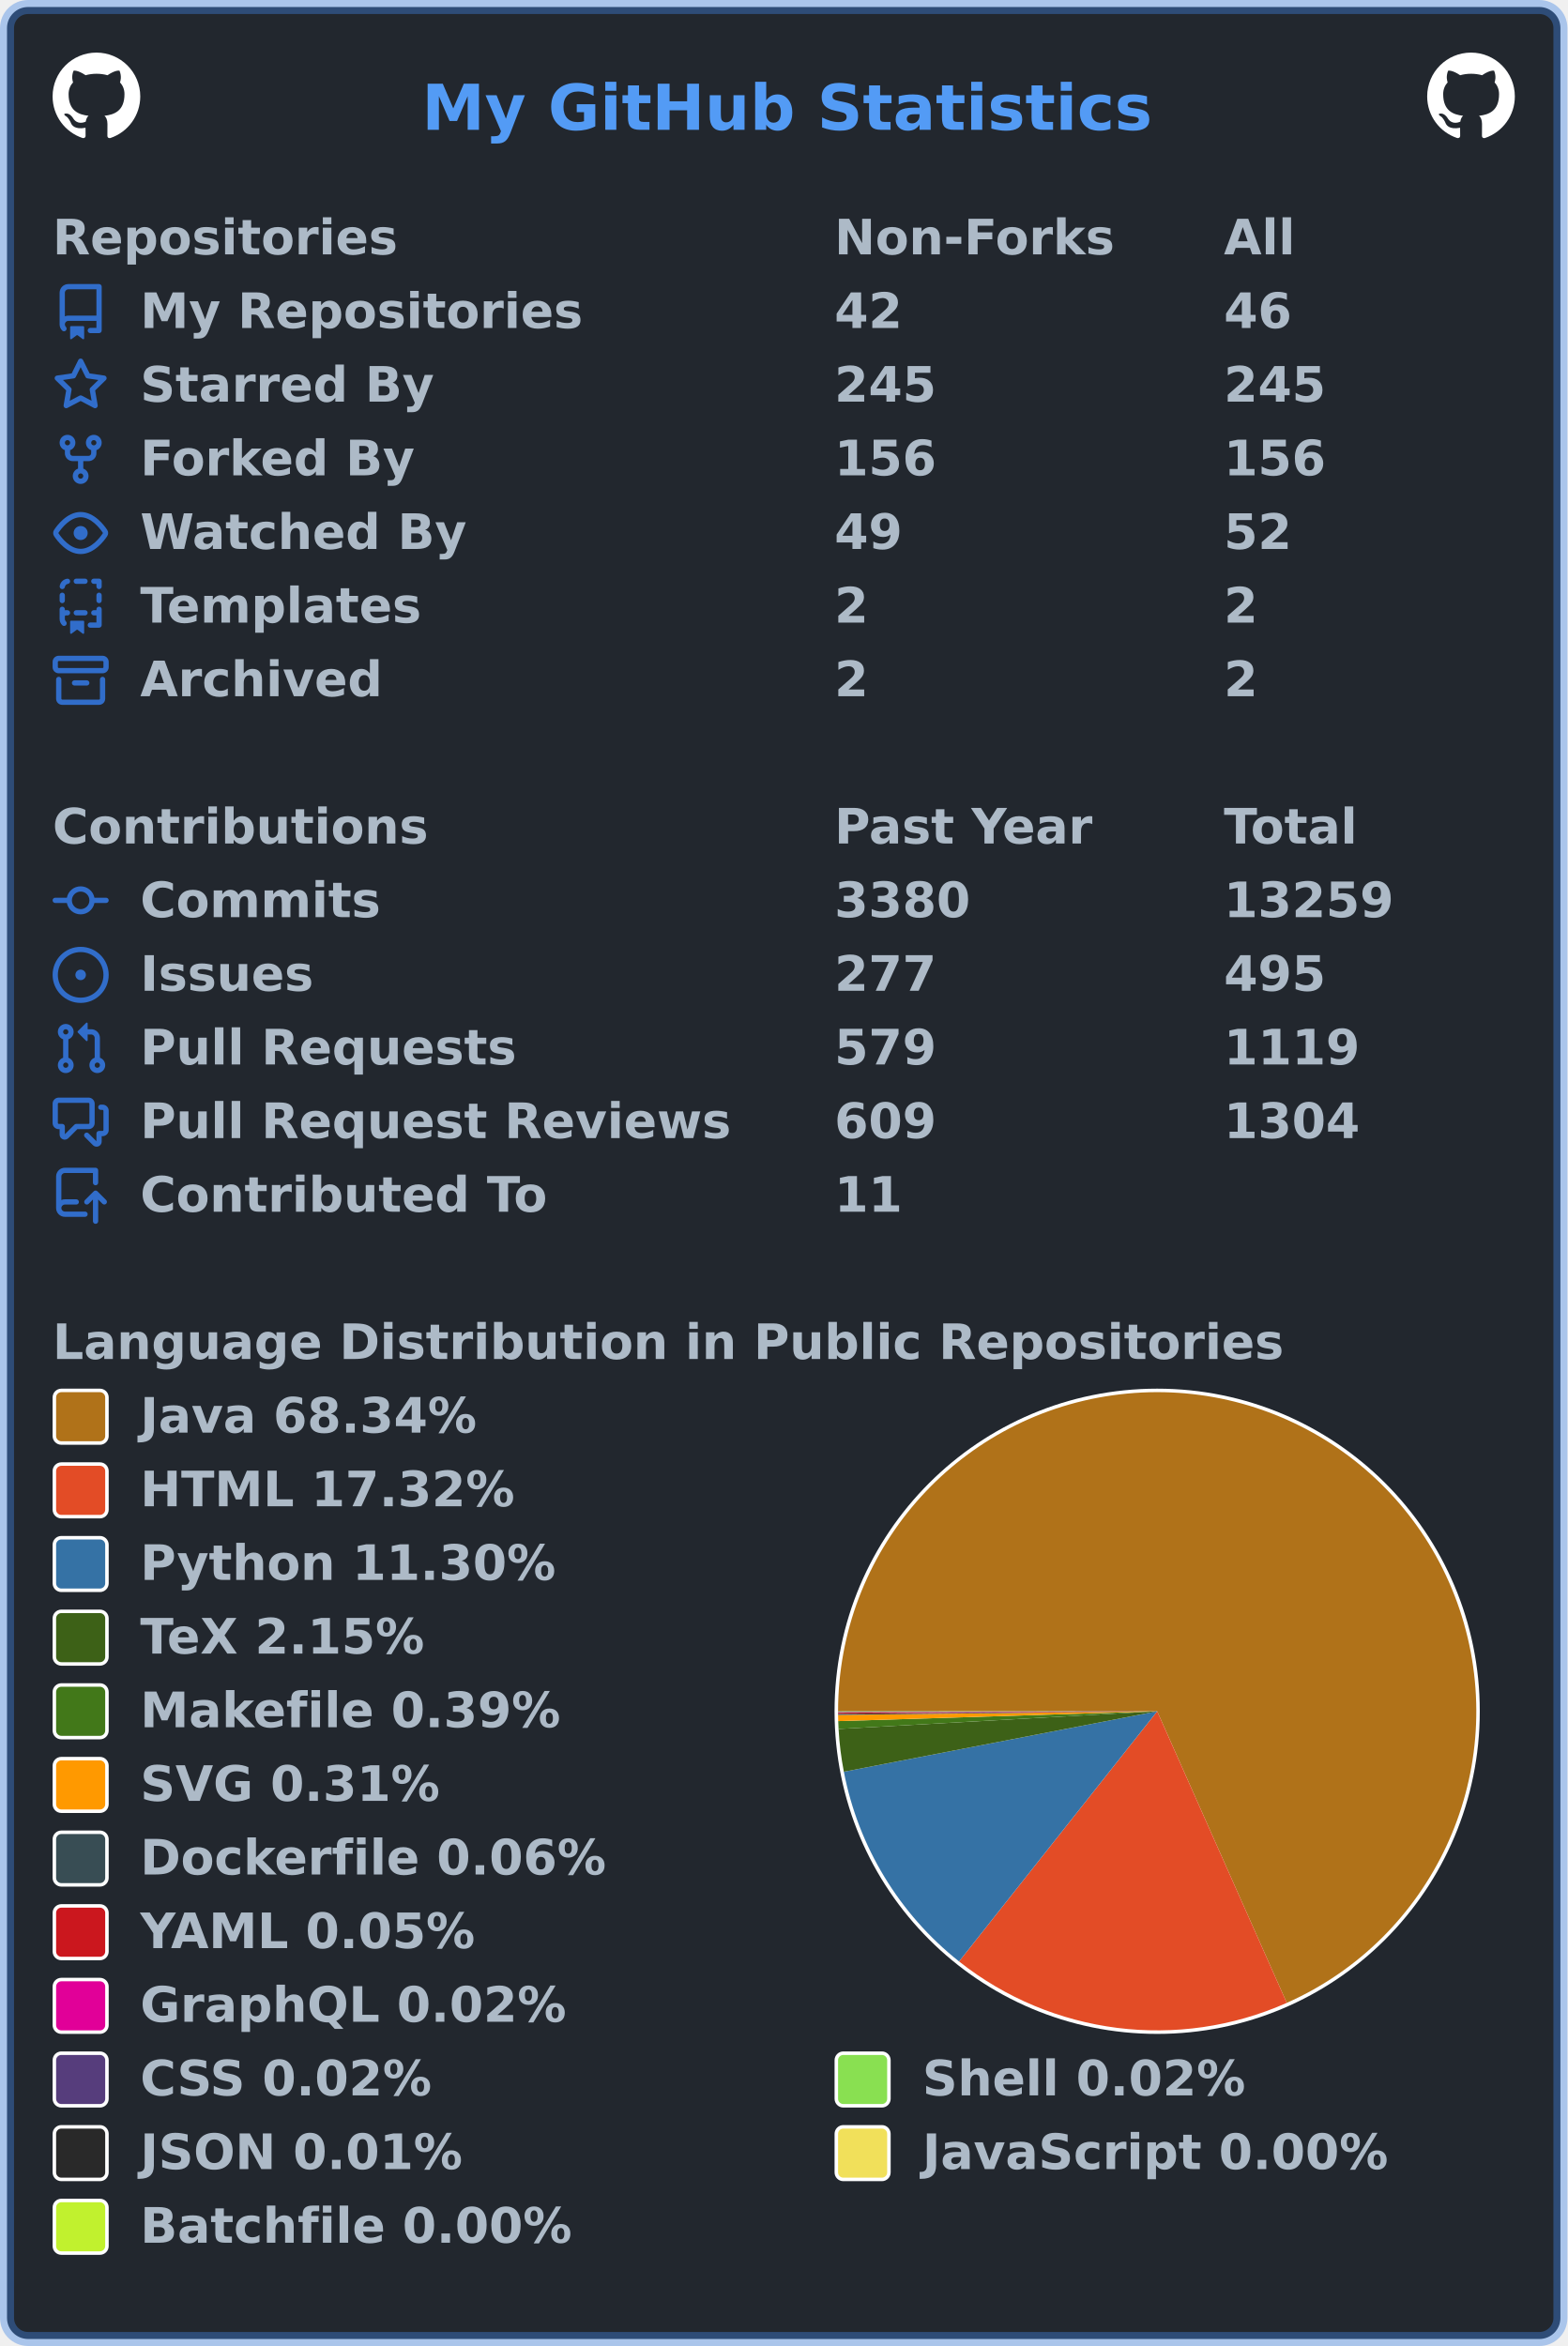
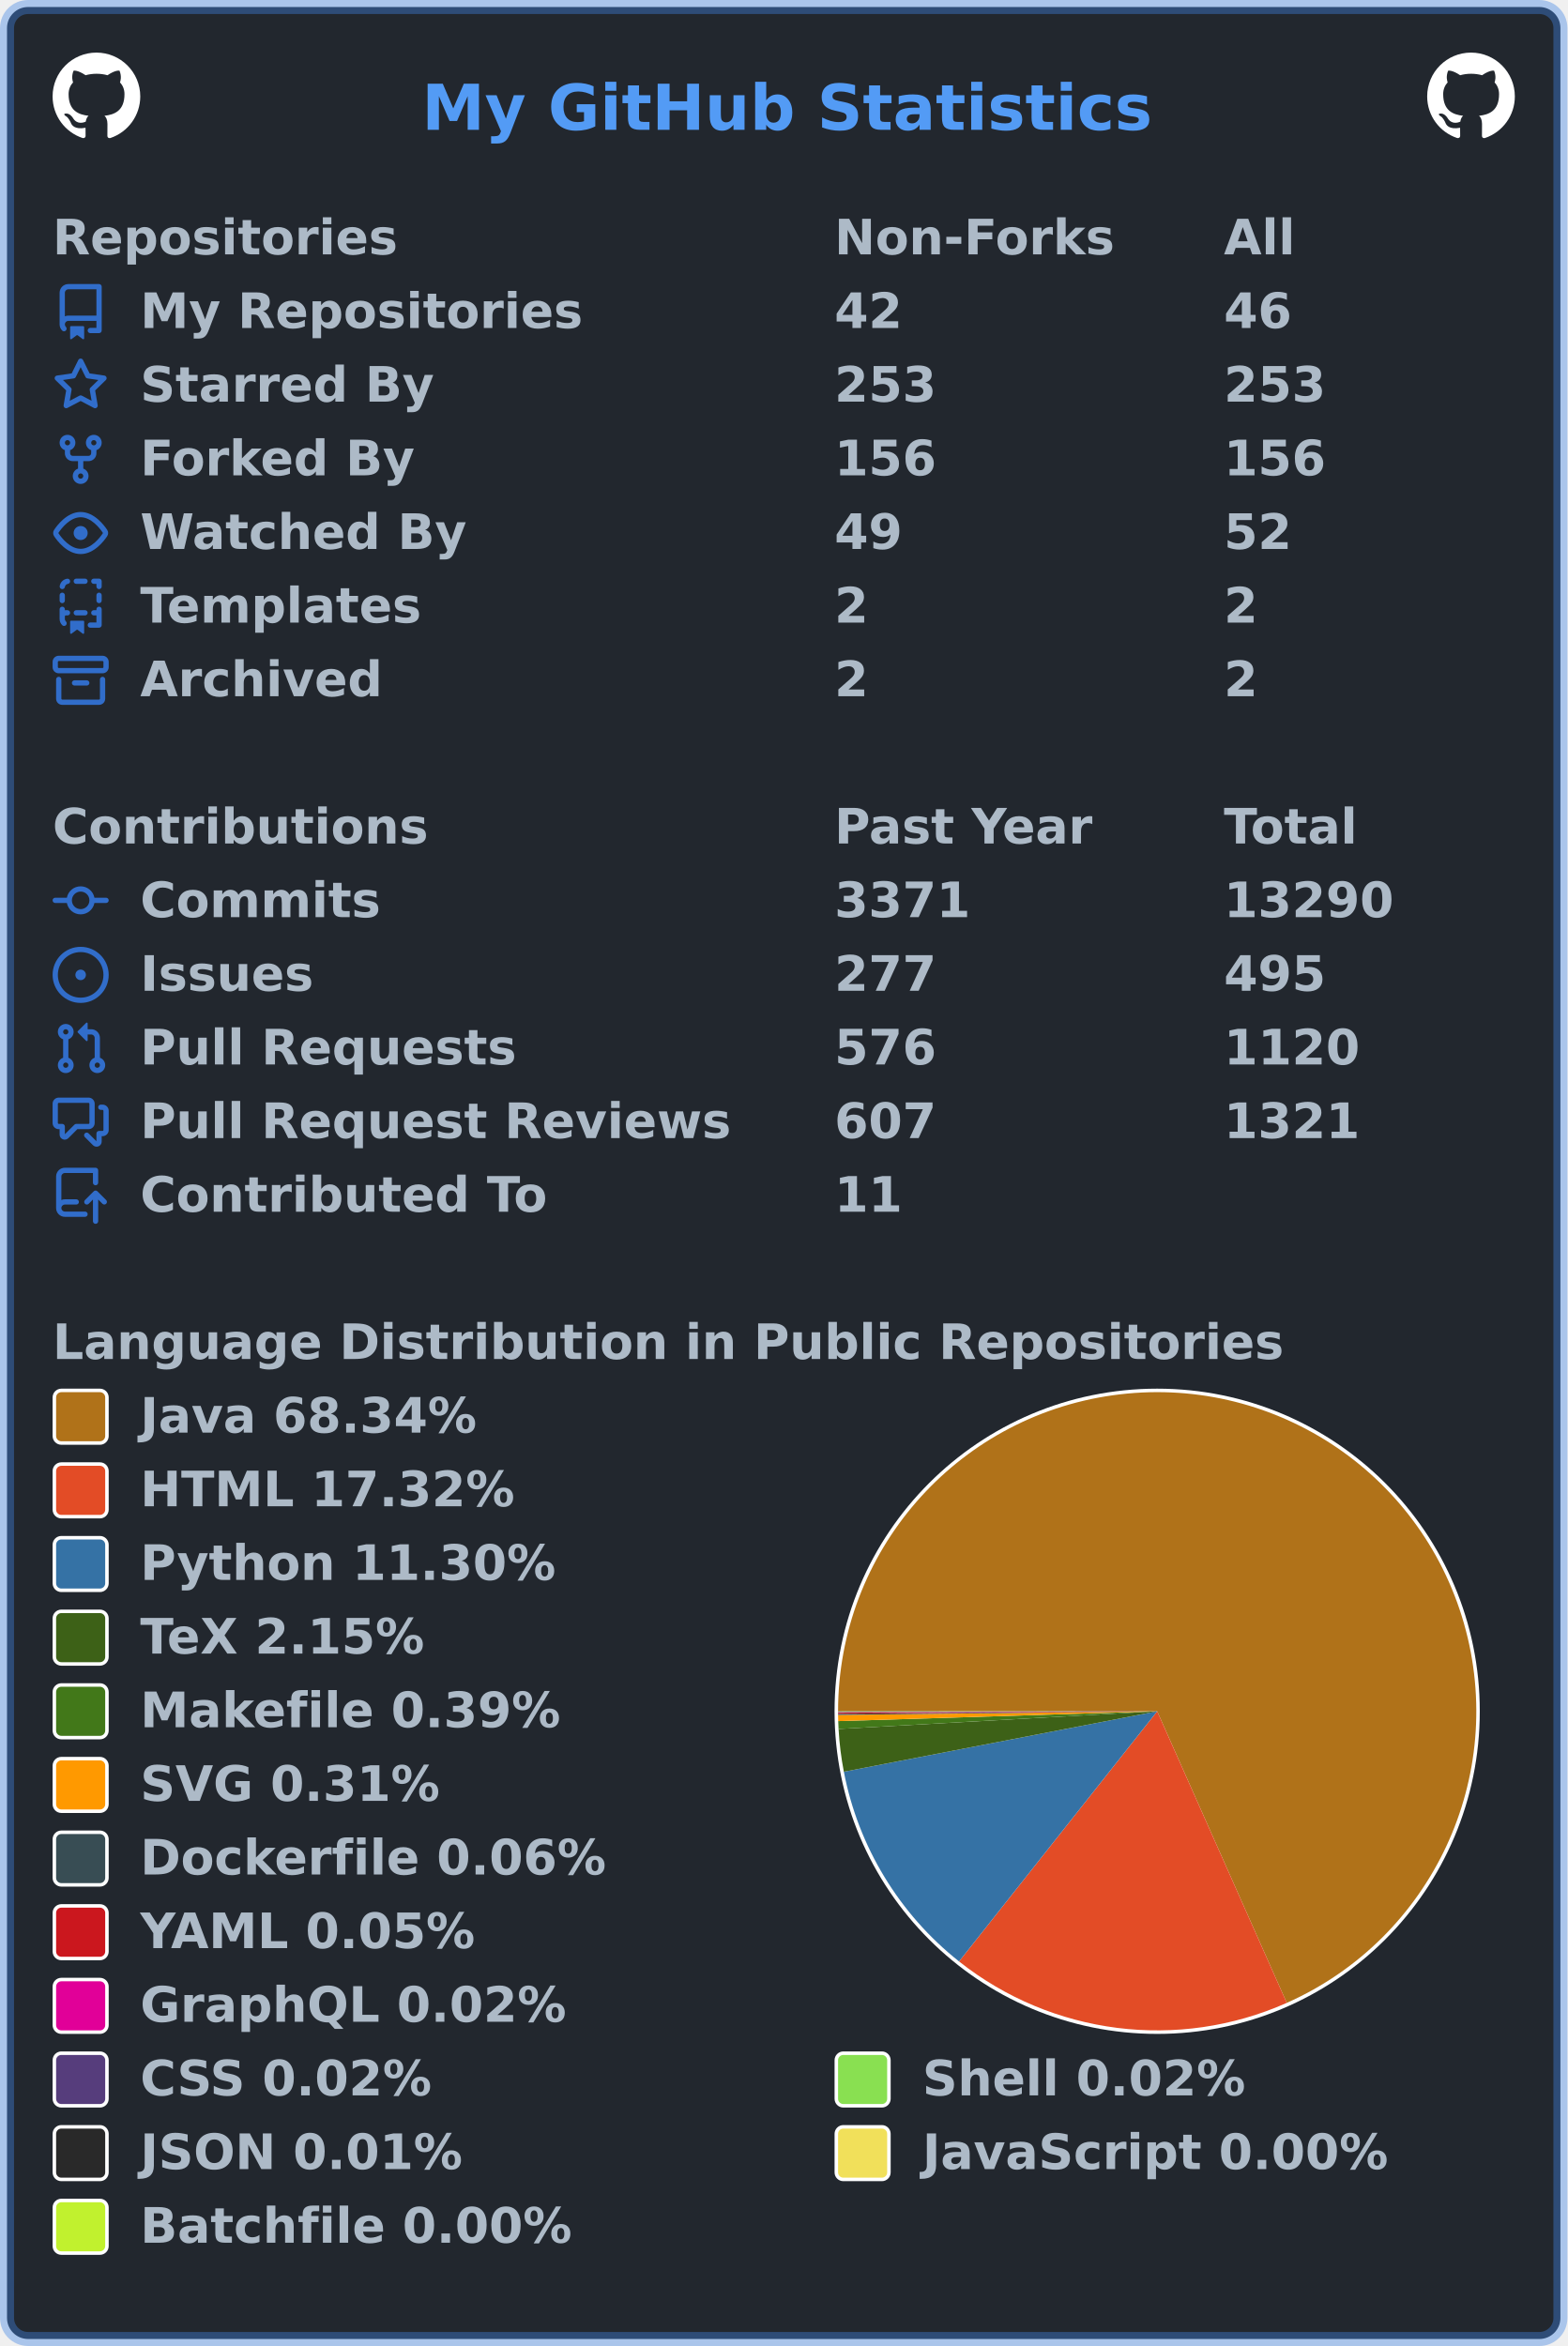
<svg xmlns="http://www.w3.org/2000/svg" width="447" height="669" viewBox="0 0 447 669" lang="en" xml:lang="en">
  <rect x="2" y="2" stroke-width="4" rx="6" width="443" height="665" stroke="rgba(65,132,228,0.4)" fill="#22272e" />
  <g font-weight="600" font-size="110pt" font-family="Verdana,Geneva,DejaVu Sans,sans-serif" text-rendering="geometricPrecision">
    <text x="978" y="301" lengthAdjust="spacingAndGlyphs" textLength="1671" transform="scale(0.123)" fill="#539bf5">My GitHub Statistics</text>
    <svg x="15" y="15" width="25" height="25" viewBox="0 0 16 16">
      <path fill="#ffffff" fill-rule="evenodd" d="M8 0C3.58 0 0 3.58 0 8c0 3.54 2.29 6.53 5.47 7.59.4.07.55-.17.55-.38 0-.19-.01-.82-.01-1.49-2.01.37-2.53-.49-2.69-.94-.09-.23-.48-.94-.82-1.13-.28-.15-.68-.52-.01-.53.63-.01 1.08.58 1.23.82.72 1.21 1.87.87 2.33.66.07-.52.28-.87.51-1.07-1.78-.2-3.64-.89-3.64-3.95 0-.87.31-1.59.82-2.15-.08-.2-.36-1.02.08-2.12 0 0 .67-.21 2.2.82.64-.18 1.32-.27 2-.27.68 0 1.36.09 2 .27 1.53-1.04 2.2-.82 2.2-.82.44 1.1.16 1.92.08 2.12.51.56.82 1.27.82 2.15 0 3.07-1.87 3.75-3.65 3.95.29.25.54.73.54 1.48 0 1.07-.01 1.93-.01 2.2 0 .21.15.46.55.38A8.013 8.013 0 0016 8c0-4.42-3.58-8-8-8z" />
    </svg>
    <svg x="407" y="15" width="25" height="25" viewBox="0 0 16 16">
      <path fill="#ffffff" fill-rule="evenodd" d="M8 0C3.58 0 0 3.58 0 8c0 3.54 2.29 6.53 5.47 7.59.4.07.55-.17.55-.38 0-.19-.01-.82-.01-1.49-2.01.37-2.53-.49-2.69-.94-.09-.23-.48-.94-.82-1.13-.28-.15-.68-.52-.01-.53.63-.01 1.08.58 1.23.82.72 1.21 1.87.87 2.33.66.07-.52.28-.87.51-1.07-1.78-.2-3.64-.89-3.64-3.95 0-.87.31-1.59.82-2.15-.08-.2-.36-1.02.08-2.12 0 0 .67-.21 2.2.82.64-.18 1.32-.27 2-.27.68 0 1.36.09 2 .27 1.53-1.04 2.2-.82 2.2-.82.44 1.1.16 1.92.08 2.12.51.56.82 1.27.82 2.15 0 3.07-1.87 3.75-3.65 3.95.29.25.54.73.54 1.48 0 1.07-.01 1.93-.01 2.2 0 .21.15.46.55.38A8.013 8.013 0 0016 8c0-4.42-3.58-8-8-8z" />
    </svg>
    <g transform="translate(0, 60)" fill="#adbac7">
      <g transform="translate(15, 0)">
        <g transform="scale(0.095)">
          <text x="0" y="132" textLength="1020" lengthAdjust="spacingAndGlyphs">Repositories</text>
          <text x="2347" y="132" textLength="832" lengthAdjust="spacingAndGlyphs">Non-Forks</text>
          <text x="3516" y="132" textLength="206" lengthAdjust="spacingAndGlyphs">All</text>
        </g>
      </g>
      <g transform="translate(15, 21)">
        <path fill="#316dca" fill-rule="evenodd" d="M2 2.5A2.5 2.5 0 014.5 0h8.75a.75.75 0 01.75.75v12.5a.75.75 0 01-.75.75h-2.5a.75.75 0 110-1.5h1.75v-2h-8a1 1 0 00-.714 1.7.75.75 0 01-1.072 1.05A2.495 2.495 0 012 11.5v-9zm10.5-1V9h-8c-.356 0-.694.074-1 .208V2.5a1 1 0 011-1h8zM5 12.25v3.25a.25.25 0 00.4.2l1.45-1.087a.25.25 0 01.3 0L8.6 15.7a.25.25 0 00.4-.2v-3.25a.25.25 0 00-.25-.25h-3.5a.25.25 0 00-.25.25z" />
        <g transform="scale(0.095)">
          <text lengthAdjust="spacingAndGlyphs" textLength="1312" x="263" y="132">My Repositories</text>
          <text lengthAdjust="spacingAndGlyphs" textLength="210" x="2347" y="132">42</text>
          <text lengthAdjust="spacingAndGlyphs" textLength="210" x="3516" y="132">46</text>
        </g>
      </g>
      <g transform="translate(15, 42)">
        <path fill="#316dca" fill-rule="evenodd" d="M8 .25a.75.75 0 01.673.418l1.882 3.815 4.21.612a.75.75 0 01.416 1.279l-3.046 2.97.719 4.192a.75.75 0 01-1.088.791L8 12.347l-3.766 1.98a.75.75 0 01-1.088-.79l.72-4.194L.818 6.374a.75.75 0 01.416-1.28l4.21-.611L7.327.668A.75.75 0 018 .25zm0 2.445L6.615 5.5a.75.75 0 01-.564.41l-3.097.45 2.24 2.184a.75.75 0 01.216.664l-.528 3.084 2.769-1.456a.75.75 0 01.698 0l2.77 1.456-.53-3.084a.75.75 0 01.216-.664l2.24-2.183-3.096-.45a.75.75 0 01-.564-.41L8 2.694v.001z" />
        <g transform="scale(0.095)">
          <text lengthAdjust="spacingAndGlyphs" textLength="874" x="263" y="132">Starred By</text>
-           <text lengthAdjust="spacingAndGlyphs" textLength="315" x="2347" y="132">245</text>
-           <text lengthAdjust="spacingAndGlyphs" textLength="315" x="3516" y="132">245</text>
+           <text lengthAdjust="spacingAndGlyphs" textLength="315" x="2347" y="132">253</text>
+           <text lengthAdjust="spacingAndGlyphs" textLength="315" x="3516" y="132">253</text>
        </g>
      </g>
      <g transform="translate(15, 63)">
        <path fill="#316dca" fill-rule="evenodd" d="M5 3.25a.75.75 0 11-1.5 0 .75.75 0 011.5 0zm0 2.122a2.25 2.25 0 10-1.5 0v.878A2.25 2.25 0 005.75 8.5h1.5v2.128a2.251 2.251 0 101.5 0V8.5h1.5a2.25 2.25 0 002.25-2.25v-.878a2.25 2.25 0 10-1.5 0v.878a.75.75 0 01-.75.75h-4.5A.75.75 0 015 6.25v-.878zm3.75 7.378a.75.75 0 11-1.5 0 .75.75 0 011.5 0zm3-8.75a.75.75 0 100-1.5.75.75 0 000 1.5z" />
        <g transform="scale(0.095)">
          <text lengthAdjust="spacingAndGlyphs" textLength="828" x="263" y="132">Forked By</text>
          <text lengthAdjust="spacingAndGlyphs" textLength="315" x="2347" y="132">156</text>
          <text lengthAdjust="spacingAndGlyphs" textLength="315" x="3516" y="132">156</text>
        </g>
      </g>
      <g transform="translate(15, 84)">
        <path fill="#316dca" fill-rule="evenodd" d="M1.679 7.932c.412-.621 1.242-1.75 2.366-2.717C5.175 4.242 6.527 3.5 8 3.5c1.473 0 2.824.742 3.955 1.715 1.124.967 1.954 2.096 2.366 2.717a.119.119 0 010 .136c-.412.621-1.242 1.75-2.366 2.717C10.825 11.758 9.473 12.5 8 12.5c-1.473 0-2.824-.742-3.955-1.715C2.92 9.818 2.09 8.69 1.679 8.068a.119.119 0 010-.136zM8 2c-1.981 0-3.67.992-4.933 2.078C1.797 5.169.88 6.423.43 7.1a1.619 1.619 0 000 1.798c.45.678 1.367 1.932 2.637 3.024C4.329 13.008 6.019 14 8 14c1.981 0 3.67-.992 4.933-2.078 1.27-1.091 2.187-2.345 2.637-3.023a1.619 1.619 0 000-1.798c-.45-.678-1.367-1.932-2.637-3.023C11.671 2.992 9.981 2 8 2zm0 8a2 2 0 100-4 2 2 0 000 4z" />
        <g transform="scale(0.095)">
          <text lengthAdjust="spacingAndGlyphs" textLength="993" x="263" y="132">Watched By</text>
          <text lengthAdjust="spacingAndGlyphs" textLength="210" x="2347" y="132">49</text>
          <text lengthAdjust="spacingAndGlyphs" textLength="210" x="3516" y="132">52</text>
        </g>
      </g>
      <g transform="translate(15, 105)">
        <path fill="#316dca" fill-rule="evenodd" d="M6 .75A.75.75 0 016.75 0h2.5a.75.75 0 010 1.5h-2.5A.75.75 0 016 .75zm5 0a.75.75 0 01.75-.75h1.5a.75.75 0 01.75.75v1.5a.75.75 0 01-1.5 0V1.5h-.75A.75.75 0 0111 .75zM4.992.662a.75.75 0 01-.636.848c-.436.063-.783.41-.846.846a.75.75 0 01-1.485-.212A2.501 2.501 0 014.144.025a.75.75 0 01.848.637zM2.75 4a.75.75 0 01.75.75v1.5a.75.75 0 01-1.5 0v-1.5A.75.75 0 012.75 4zm10.5 0a.75.75 0 01.75.75v1.5a.75.75 0 01-1.5 0v-1.5a.75.75 0 01.75-.75zM2.75 8a.75.75 0 01.75.75v.268A1.72 1.72 0 013.75 9h.5a.75.75 0 010 1.5h-.5a.25.25 0 00-.25.25v.75c0 .28.114.532.3.714a.75.75 0 01-1.05 1.072A2.495 2.495 0 012 11.5V8.75A.75.75 0 012.75 8zm10.5 0a.75.75 0 01.75.75v4.5a.75.75 0 01-.75.75h-2.5a.75.75 0 010-1.5h1.75v-2h-.75a.75.75 0 010-1.5h.75v-.25a.75.75 0 01.75-.75zM6 9.75A.75.75 0 016.75 9h2.5a.75.75 0 010 1.5h-2.5A.75.75 0 016 9.75zm-1 2.5v3.25a.25.25 0 00.4.2l1.45-1.087a.25.25 0 01.3 0L8.6 15.7a.25.25 0 00.4-.2v-3.25a.25.25 0 00-.25-.25h-3.5a.25.25 0 00-.25.25z" />
        <g transform="scale(0.095)">
          <text lengthAdjust="spacingAndGlyphs" textLength="868" x="263" y="132">Templates</text>
          <text lengthAdjust="spacingAndGlyphs" textLength="105" x="2347" y="132">2</text>
          <text lengthAdjust="spacingAndGlyphs" textLength="105" x="3516" y="132">2</text>
        </g>
      </g>
      <g transform="translate(15, 126)">
        <path fill="#316dca" fill-rule="evenodd" d="M1.75 2.5a.25.25 0 00-.25.25v1.5c0 .138.112.25.25.25h12.5a.25.25 0 00.25-.25v-1.5a.25.25 0 00-.25-.25H1.75zM0 2.75C0 1.784.784 1 1.75 1h12.5c.966 0 1.75.784 1.75 1.75v1.5A1.75 1.75 0 0114.25 6H1.75A1.75 1.75 0 010 4.25v-1.5zM1.75 7a.75.75 0 01.75.75v5.5c0 .138.112.25.25.25h10.5a.25.25 0 00.25-.25v-5.5a.75.75 0 111.5 0v5.5A1.75 1.75 0 0113.25 15H2.75A1.75 1.75 0 011 13.25v-5.5A.75.75 0 011.75 7zm4.5 1a.75.75 0 000 1.5h3.5a.75.75 0 100-1.5h-3.5z" />
        <g transform="scale(0.095)">
          <text lengthAdjust="spacingAndGlyphs" textLength="726" x="263" y="132">Archived</text>
          <text lengthAdjust="spacingAndGlyphs" textLength="105" x="2347" y="132">2</text>
          <text lengthAdjust="spacingAndGlyphs" textLength="105" x="3516" y="132">2</text>
        </g>
      </g>
    </g>
    <g transform="translate(0, 228)" fill="#adbac7">
      <g transform="translate(15, 0)">
        <g transform="scale(0.095)">
          <text x="0" y="132" textLength="1112" lengthAdjust="spacingAndGlyphs">Contributions</text>
          <text x="2347" y="132" textLength="774" lengthAdjust="spacingAndGlyphs">Past Year</text>
          <text x="3516" y="132" textLength="414" lengthAdjust="spacingAndGlyphs">Total</text>
        </g>
      </g>
      <g transform="translate(15, 21)">
        <path fill="#316dca" fill-rule="evenodd" d="M10.5 7.75a2.5 2.5 0 11-5 0 2.5 2.5 0 015 0zm1.43.75a4.002 4.002 0 01-7.86 0H.75a.75.75 0 110-1.5h3.32a4.001 4.001 0 017.86 0h3.32a.75.75 0 110 1.5h-3.32z" />
        <g transform="scale(0.095)">
          <text lengthAdjust="spacingAndGlyphs" textLength="734" x="263" y="132">Commits</text>
-           <text lengthAdjust="spacingAndGlyphs" textLength="420" x="2347" y="132">3380</text>
-           <text lengthAdjust="spacingAndGlyphs" textLength="525" x="3516" y="132">13259</text>
+           <text lengthAdjust="spacingAndGlyphs" textLength="420" x="2347" y="132">3371</text>
+           <text lengthAdjust="spacingAndGlyphs" textLength="525" x="3516" y="132">13290</text>
        </g>
      </g>
      <g transform="translate(15, 42)">
        <path fill="#316dca" d="M8 9.5a1.5 1.5 0 100-3 1.5 1.5 0 000 3z" />
        <path fill="#316dca" fill-rule="evenodd" d="M8 0a8 8 0 100 16A8 8 0 008 0zM1.5 8a6.5 6.5 0 1113 0 6.5 6.5 0 01-13 0z" />
        <g transform="scale(0.095)">
          <text lengthAdjust="spacingAndGlyphs" textLength="512" x="263" y="132">Issues</text>
          <text lengthAdjust="spacingAndGlyphs" textLength="315" x="2347" y="132">277</text>
          <text lengthAdjust="spacingAndGlyphs" textLength="315" x="3516" y="132">495</text>
        </g>
      </g>
      <g transform="translate(15, 63)">
        <path fill="#316dca" fill-rule="evenodd" d="M7.177 3.073L9.573.677A.25.25 0 0110 .854v4.792a.25.25 0 01-.427.177L7.177 3.427a.25.25 0 010-.354zM3.75 2.5a.75.75 0 100 1.5.75.75 0 000-1.5zm-2.25.75a2.25 2.25 0 113 2.122v5.256a2.251 2.251 0 11-1.5 0V5.372A2.25 2.25 0 011.5 3.25zM11 2.5h-1V4h1a1 1 0 011 1v5.628a2.251 2.251 0 101.5 0V5A2.5 2.5 0 0011 2.5zm1 10.25a.75.75 0 111.5 0 .75.75 0 01-1.5 0zM3.75 12a.75.75 0 100 1.5.75.75 0 000-1.5z" />
        <g transform="scale(0.095)">
          <text lengthAdjust="spacingAndGlyphs" textLength="1113" x="263" y="132">Pull Requests</text>
-           <text lengthAdjust="spacingAndGlyphs" textLength="315" x="2347" y="132">579</text>
-           <text lengthAdjust="spacingAndGlyphs" textLength="420" x="3516" y="132">1119</text>
+           <text lengthAdjust="spacingAndGlyphs" textLength="315" x="2347" y="132">576</text>
+           <text lengthAdjust="spacingAndGlyphs" textLength="420" x="3516" y="132">1120</text>
        </g>
      </g>
      <g transform="translate(15, 84)">
        <path fill="#316dca" fill-rule="evenodd" d="M1.5 2.75a.25.25 0 01.25-.25h8.5a.25.25 0 01.25.25v5.5a.25.25 0 01-.25.25h-3.5a.75.75 0 00-.53.22L3.5 11.44V9.25a.75.75 0 00-.75-.75h-1a.25.25 0 01-.25-.25v-5.5zM1.75 1A1.75 1.75 0 000 2.75v5.5C0 9.216.784 10 1.75 10H2v1.543a1.457 1.457 0 002.487 1.03L7.061 10h3.189A1.75 1.75 0 0012 8.25v-5.5A1.75 1.75 0 0010.25 1h-8.5zM14.5 4.75a.25.25 0 00-.25-.25h-.5a.75.75 0 110-1.5h.5c.966 0 1.75.784 1.75 1.75v5.5A1.75 1.75 0 0114.25 12H14v1.543a1.457 1.457 0 01-2.487 1.03L9.22 12.28a.75.75 0 111.06-1.06l2.22 2.22v-2.19a.75.75 0 01.75-.75h1a.25.25 0 00.25-.25v-5.5z" />
        <g transform="scale(0.095)">
          <text lengthAdjust="spacingAndGlyphs" textLength="1762" x="263" y="132">Pull Request Reviews</text>
-           <text lengthAdjust="spacingAndGlyphs" textLength="315" x="2347" y="132">609</text>
-           <text lengthAdjust="spacingAndGlyphs" textLength="420" x="3516" y="132">1304</text>
+           <text lengthAdjust="spacingAndGlyphs" textLength="315" x="2347" y="132">607</text>
+           <text lengthAdjust="spacingAndGlyphs" textLength="420" x="3516" y="132">1321</text>
        </g>
      </g>
      <g transform="translate(15, 105)">
        <path fill="#316dca" fill-rule="evenodd" d="M1 2.5A2.5 2.5 0 013.5 0h8.75a.75.75 0 01.75.75v3.5a.75.75 0 01-1.5 0V1.5h-8a1 1 0 00-1 1v6.708A2.492 2.492 0 013.5 9h3.25a.75.75 0 010 1.5H3.5a1 1 0 100 2h5.75a.75.75 0 010 1.5H3.5A2.5 2.5 0 011 11.5v-9zm13.23 7.79a.75.75 0 001.06-1.06l-2.505-2.505a.75.75 0 00-1.06 0L9.22 9.229a.75.75 0 001.06 1.061l1.225-1.224v6.184a.75.75 0 001.5 0V9.066l1.224 1.224z" />
        <g transform="scale(0.095)">
          <text lengthAdjust="spacingAndGlyphs" textLength="1234" x="263" y="132">Contributed To</text>
          <text lengthAdjust="spacingAndGlyphs" textLength="210" x="2347" y="132">11</text>
        </g>
      </g>
    </g>
    <g transform="translate(0, 375)" fill="#adbac7">
      <g transform="translate(15, 0)">
        <g transform="scale(0.095)">
          <text x="0" y="132" textLength="3652" lengthAdjust="spacingAndGlyphs">Language Distribution in Public Repositories</text>
        </g>
      </g>
      <g transform="translate(238, 21)">
        <circle cx="92" cy="92" r="92" fill="#ffffff" />
      </g>
      <g transform="translate(239, 22)">
        <g>
-           <path fill-rule="evenodd" fill="#b07219" d="M 0.0,91 A 91 91 0 1 1 127.964 174.154 L 91,91 Z" />
-           <path fill-rule="evenodd" fill="#e34c26" d="M 127.964,174.154 A 91 91 0 0 1 34.497 162.333 L 91,91 Z" />
-           <path fill-rule="evenodd" fill="#3572A5" d="M 34.497,162.333 A 91 91 0 0 1 1.647 108.237 L 91,91 Z" />
+           <path fill-rule="evenodd" fill="#b07219" d="M 0.0,91 A 91 91 0 1 1 127.962 174.155 L 91,91 Z" />
+           <path fill-rule="evenodd" fill="#e34c26" d="M 127.962,174.155 A 91 91 0 0 1 34.496 162.332 L 91,91 Z" />
+           <path fill-rule="evenodd" fill="#3572A5" d="M 34.496,162.332 A 91 91 0 0 1 1.647 108.237 L 91,91 Z" />
          <path fill-rule="evenodd" fill="#3D6117" d="M 1.647,108.237 A 91 91 0 0 1 0.14 96.044 L 91,91 Z" />
          <path fill-rule="evenodd" fill="#427819" d="M 0.14,96.044 A 91 91 0 0 1 0.043 93.802 L 91,91 Z" />
          <path fill-rule="evenodd" fill="#ff9900" d="M 0.043,93.802 A 91 91 0 0 1 0.006 92.049 L 91,91 Z" />
          <path fill-rule="evenodd" fill="#384d54" d="M 0.006,92.049 A 91 91 0 0 1 0.003 91.706 L 91,91 Z" />
          <path fill-rule="evenodd" fill="#cb171e" d="M 0.003,91.706 A 91 91 0 0 1 0.001 91.404 L 91,91 Z" />
          <path fill-rule="evenodd" fill="#e10098" d="M 0.001,91.404 A 91 91 0 0 1 0 91.28 L 91,91 Z" />
          <path fill-rule="evenodd" fill="#563d7c" d="M 0,91.28 A 91 91 0 0 1 0 91.169 L 91,91 Z" />
-           <path fill-rule="evenodd" fill="#89e051" d="M 0,91.169 A 91 91 0 0 1 1.909683389555994e-05 91.059 L 91,91 Z" />
-           <path fill-rule="evenodd" fill="#292929" d="M 1.909683389555994e-05,91.059 A 91 91 0 0 1 1.6571016772104485e-06 91.017 L 91,91 Z" />
-           <path fill-rule="evenodd" fill="#f1e05a" d="M 1.6571016772104485e-06,91.017 A 91 91 0 0 1 1.7930895523932122e-07 91.006 L 91,91 Z" />
-           <path fill-rule="evenodd" fill="#C1F12E" d="M 1.7930895523932122e-07,91.006 A 91 91 0 0 1 0.0 91 L 91,91 Z" />
+           <path fill-rule="evenodd" fill="#89e051" d="M 0,91.169 A 91 91 0 0 1 1.9096437029020308e-05 91.059 L 91,91 Z" />
+           <path fill-rule="evenodd" fill="#292929" d="M 1.9096437029020308e-05,91.059 A 91 91 0 0 1 1.6570672443094736e-06 91.017 L 91,91 Z" />
+           <path fill-rule="evenodd" fill="#f1e05a" d="M 1.6570672443094736e-06,91.017 A 91 91 0 0 1 1.7930523199538584e-07 91.006 L 91,91 Z" />
+           <path fill-rule="evenodd" fill="#C1F12E" d="M 1.7930523199538584e-07,91.006 A 91 91 0 0 1 0.0 91 L 91,91 Z" />
          <animateTransform attributeName="transform" attributeType="XML" type="rotate" from="0 91 91" to="360 91 91" dur="10s" repeatCount="indefinite" />
        </g>
      </g>
      <g transform="translate(15, 21)">
        <rect x="0.5" y="0.5" rx="2" width="15" height="15" fill="#b07219" stroke-width="1" stroke="#ffffff" />
        <text transform="scale(0.095)" x="263" y="132" textLength="1038" lengthAdjust="spacingAndGlyphs">Java 68.34%</text>
      </g>
      <g transform="translate(15, 42)">
        <rect x="0.5" y="0.5" rx="2" width="15" height="15" fill="#e34c26" stroke-width="1" stroke="#ffffff" />
        <text transform="scale(0.095)" x="263" y="132" textLength="1142" lengthAdjust="spacingAndGlyphs">HTML 17.32%</text>
      </g>
      <g transform="translate(15, 63)">
        <rect x="0.5" y="0.5" rx="2" width="15" height="15" fill="#3572A5" stroke-width="1" stroke="#ffffff" />
        <text transform="scale(0.095)" x="263" y="132" textLength="1254" lengthAdjust="spacingAndGlyphs">Python 11.30%</text>
      </g>
      <g transform="translate(15, 84)">
        <rect x="0.5" y="0.5" rx="2" width="15" height="15" fill="#3D6117" stroke-width="1" stroke="#ffffff" />
        <text transform="scale(0.095)" x="263" y="132" textLength="894" lengthAdjust="spacingAndGlyphs">TeX 2.15%</text>
      </g>
      <g transform="translate(15, 105)">
        <rect x="0.5" y="0.5" rx="2" width="15" height="15" fill="#427819" stroke-width="1" stroke="#ffffff" />
        <text transform="scale(0.095)" x="263" y="132" textLength="1272" lengthAdjust="spacingAndGlyphs">Makefile 0.39%</text>
      </g>
      <g transform="translate(15, 126)">
        <rect x="0.5" y="0.5" rx="2" width="15" height="15" fill="#ff9900" stroke-width="1" stroke="#ffffff" />
        <text transform="scale(0.095)" x="263" y="132" textLength="922" lengthAdjust="spacingAndGlyphs">SVG 0.31%</text>
      </g>
      <g transform="translate(15, 147)">
        <rect x="0.5" y="0.5" rx="2" width="15" height="15" fill="#384d54" stroke-width="1" stroke="#ffffff" />
        <text transform="scale(0.095)" x="263" y="132" textLength="1414" lengthAdjust="spacingAndGlyphs">Dockerfile 0.06%</text>
      </g>
      <g transform="translate(15, 168)">
        <rect x="0.5" y="0.5" rx="2" width="15" height="15" fill="#cb171e" stroke-width="1" stroke="#ffffff" />
        <text transform="scale(0.095)" x="263" y="132" textLength="1026" lengthAdjust="spacingAndGlyphs">YAML 0.05%</text>
      </g>
      <g transform="translate(15, 189)">
        <rect x="0.5" y="0.5" rx="2" width="15" height="15" fill="#e10098" stroke-width="1" stroke="#ffffff" />
        <text transform="scale(0.095)" x="263" y="132" textLength="1305" lengthAdjust="spacingAndGlyphs">GraphQL 0.02%</text>
      </g>
      <g transform="translate(15, 210)">
        <rect x="0.5" y="0.5" rx="2" width="15" height="15" fill="#563d7c" stroke-width="1" stroke="#ffffff" />
        <text transform="scale(0.095)" x="263" y="132" textLength="903" lengthAdjust="spacingAndGlyphs">CSS 0.02%</text>
        <rect x="223.5" y="0.5" rx="2" width="15" height="15" fill="#89e051" stroke-width="1" stroke="#ffffff" />
        <text transform="scale(0.095)" x="2611" y="132" textLength="982" lengthAdjust="spacingAndGlyphs">Shell 0.02%</text>
      </g>
      <g transform="translate(15, 231)">
        <rect x="0.5" y="0.5" rx="2" width="15" height="15" fill="#292929" stroke-width="1" stroke="#ffffff" />
        <text transform="scale(0.095)" x="263" y="132" textLength="993" lengthAdjust="spacingAndGlyphs">JSON 0.01%</text>
        <rect x="223.5" y="0.5" rx="2" width="15" height="15" fill="#f1e05a" stroke-width="1" stroke="#ffffff" />
        <text transform="scale(0.095)" x="2611" y="132" textLength="1412" lengthAdjust="spacingAndGlyphs">JavaScript 0.00%</text>
      </g>
      <g transform="translate(15, 252)">
        <rect x="0.5" y="0.5" rx="2" width="15" height="15" fill="#C1F12E" stroke-width="1" stroke="#ffffff" />
        <text transform="scale(0.095)" x="263" y="132" textLength="1304" lengthAdjust="spacingAndGlyphs">Batchfile 0.00%</text>
      </g>
    </g>
  </g>
</svg>
